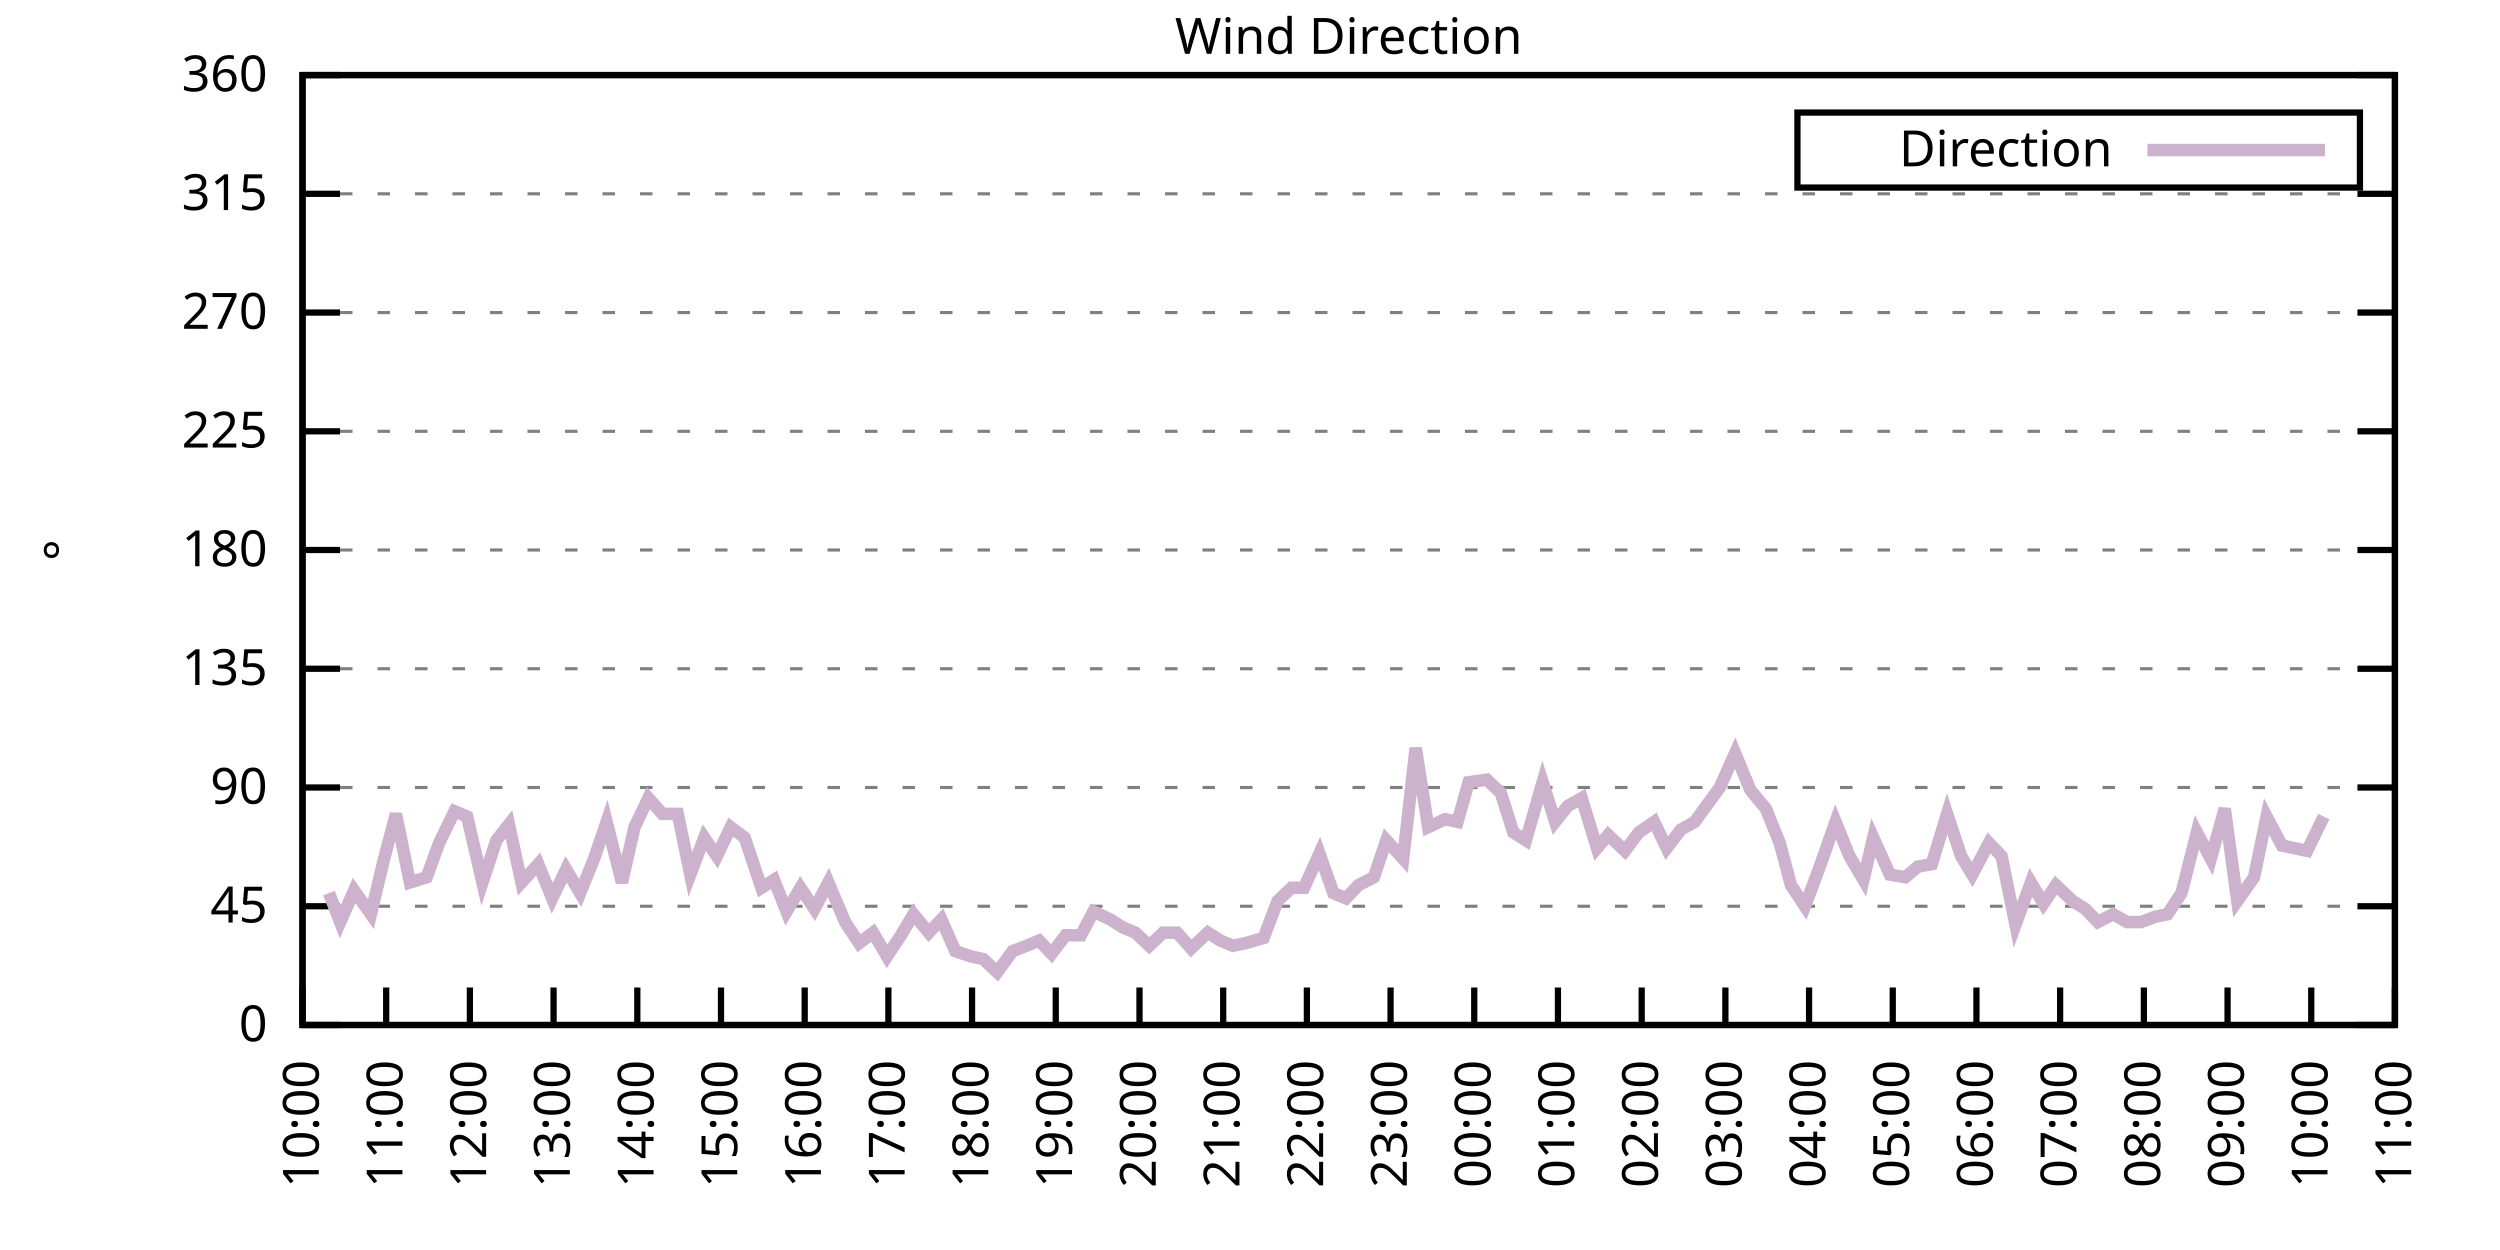
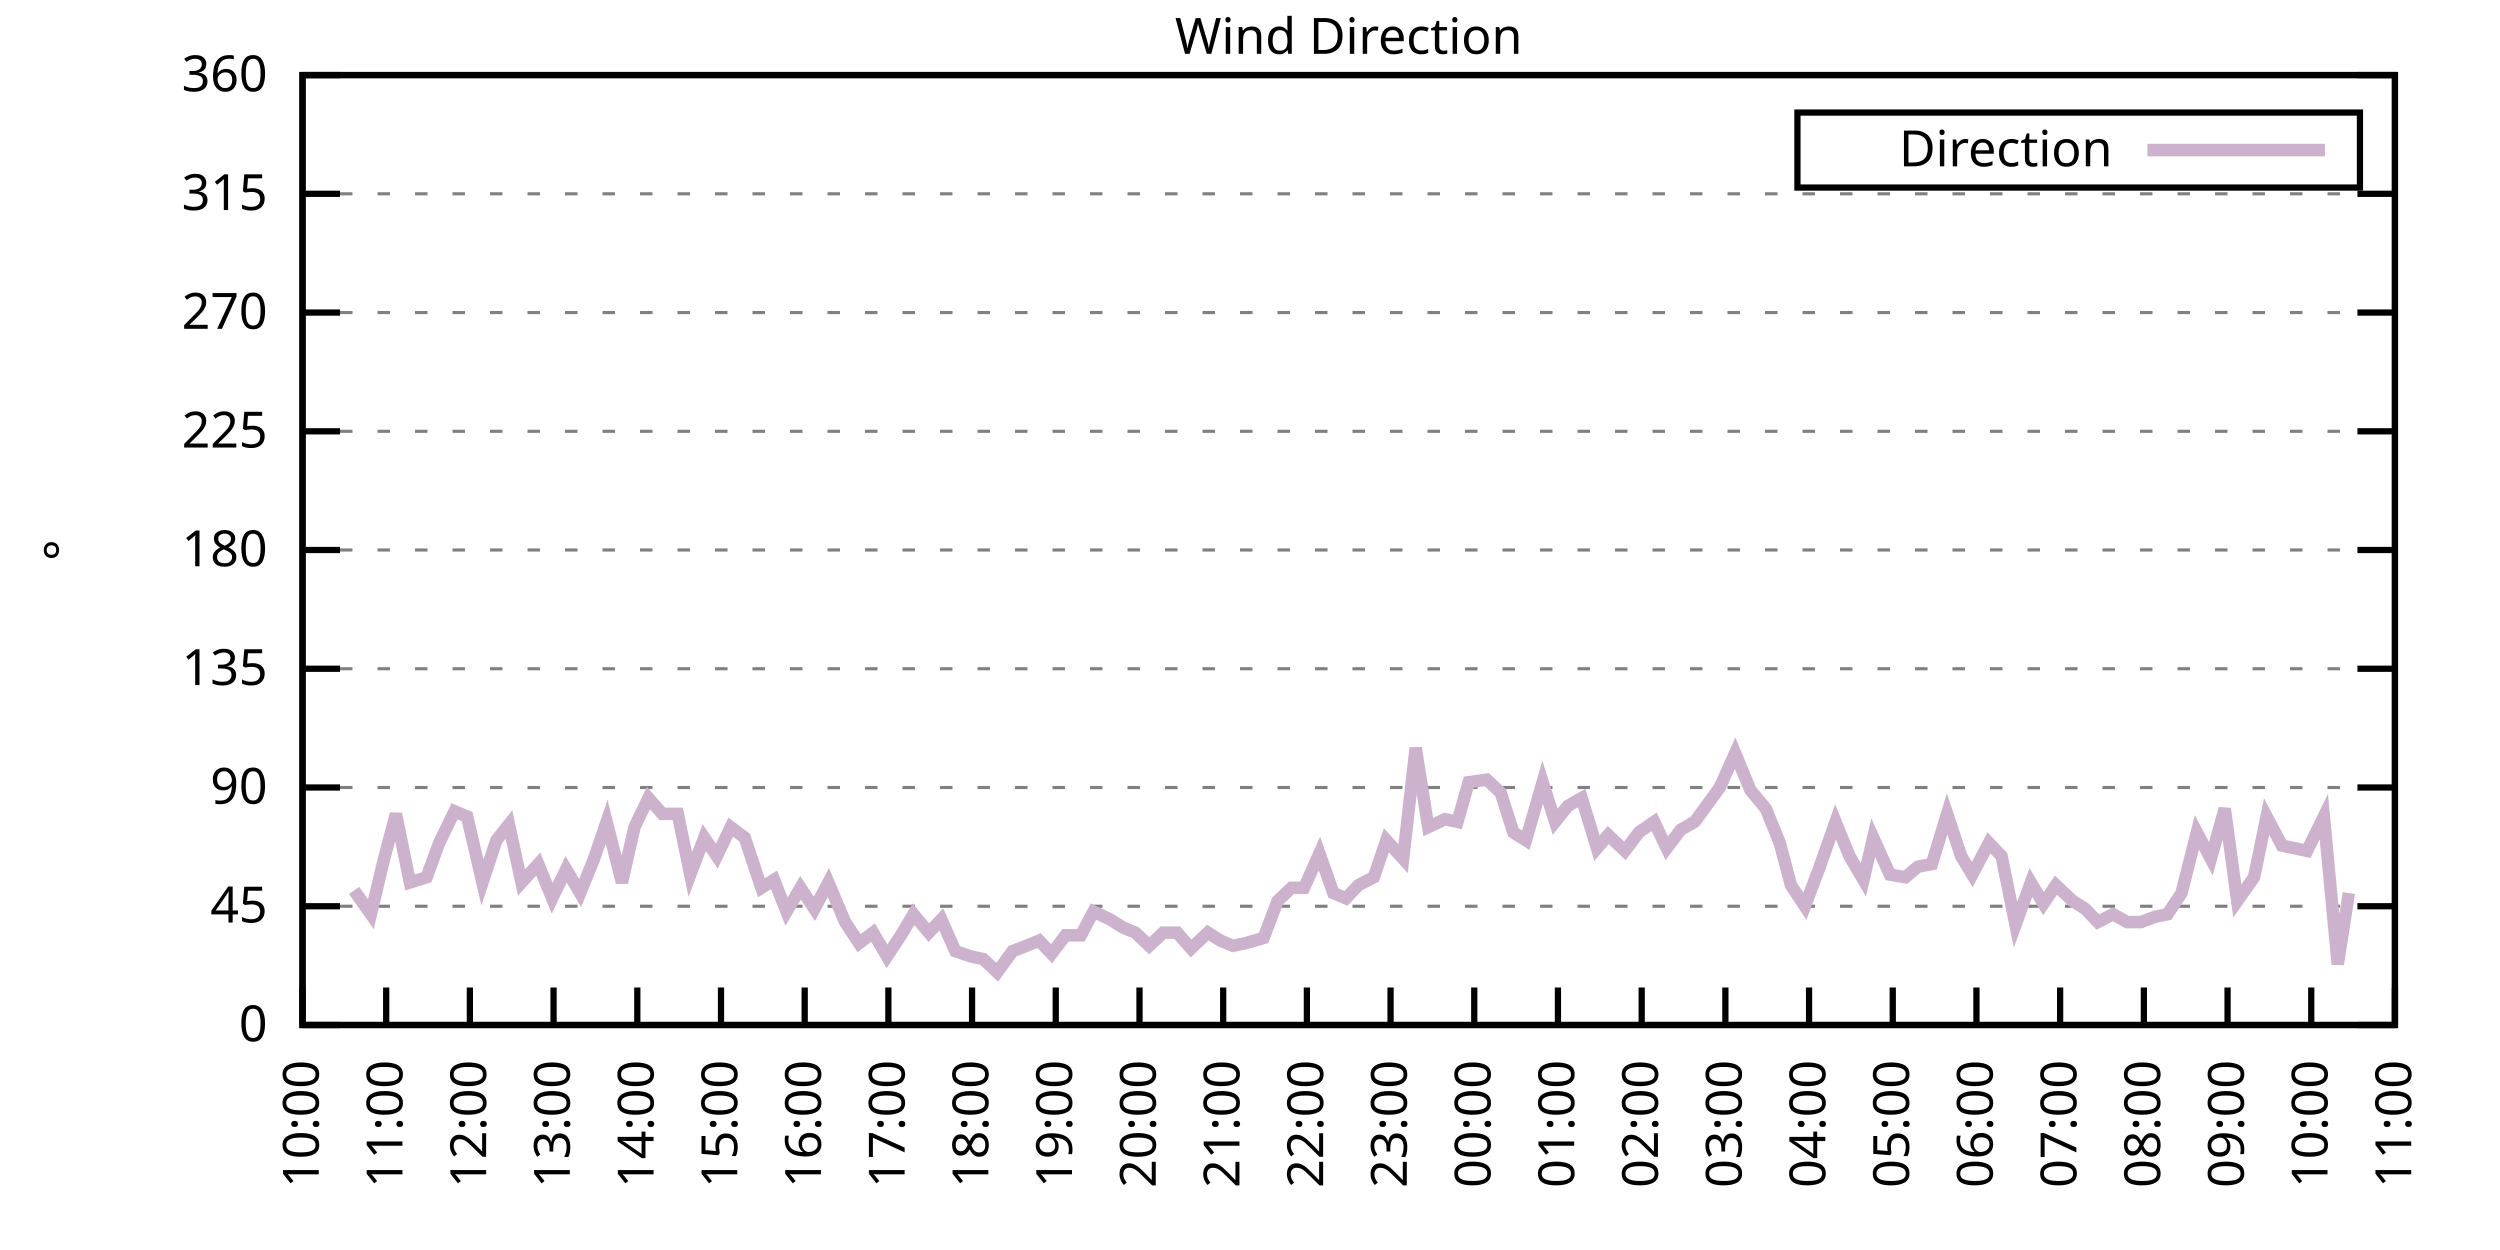
<svg xmlns="http://www.w3.org/2000/svg" xmlns:xlink="http://www.w3.org/1999/xlink" width="400" height="200" viewBox="0 0 400 200">
  <g id="gnuplot_canvas">
    <rect x="0" y="0" width="400" height="200" fill="none" />
    <defs>
      <circle id="gpDot" r="0.5" stroke-width="0.5" stroke="currentColor" />
      <path id="gpPt0" stroke-width="0.333" stroke="currentColor" d="M-1,0 h2 M0,-1 v2" />
      <path id="gpPt1" stroke-width="0.333" stroke="currentColor" d="M-1,-1 L1,1 M1,-1 L-1,1" />
      <path id="gpPt2" stroke-width="0.333" stroke="currentColor" d="M-1,0 L1,0 M0,-1 L0,1 M-1,-1 L1,1 M-1,1 L1,-1" />
      <rect id="gpPt3" stroke-width="0.333" stroke="currentColor" x="-1" y="-1" width="2" height="2" />
      <rect id="gpPt4" stroke-width="0.333" stroke="currentColor" fill="currentColor" x="-1" y="-1" width="2" height="2" />
      <circle id="gpPt5" stroke-width="0.333" stroke="currentColor" cx="0" cy="0" r="1" />
      <use xlink:href="#gpPt5" id="gpPt6" fill="currentColor" stroke="none" />
      <path id="gpPt7" stroke-width="0.333" stroke="currentColor" d="M0,-1.33 L-1.33,0.67 L1.33,0.67 z" />
      <use xlink:href="#gpPt7" id="gpPt8" fill="currentColor" stroke="none" />
      <use xlink:href="#gpPt7" id="gpPt9" stroke="currentColor" transform="rotate(180)" />
      <use xlink:href="#gpPt9" id="gpPt10" fill="currentColor" stroke="none" />
      <use xlink:href="#gpPt3" id="gpPt11" stroke="currentColor" transform="rotate(45)" />
      <use xlink:href="#gpPt11" id="gpPt12" fill="currentColor" stroke="none" />
      <path id="gpPt13" stroke-width="0.333" stroke="currentColor" d="M0,1.330 L1.265,0.411 L0.782,-1.067 L-0.782,-1.076 L-1.265,0.411 z" />
      <use xlink:href="#gpPt13" id="gpPt14" fill="currentColor" stroke="none" />
      <filter id="textbox" filterUnits="objectBoundingBox" x="0" y="0" height="1" width="1">
        <feFlood flood-color="white" flood-opacity="1" result="bgnd" />
        <feComposite in="SourceGraphic" in2="bgnd" operator="atop" />
      </filter>
      <filter id="greybox" filterUnits="objectBoundingBox" x="0" y="0" height="1" width="1">
        <feFlood flood-color="lightgrey" flood-opacity="1" result="grey" />
        <feComposite in="SourceGraphic" in2="grey" operator="atop" />
      </filter>
    </defs>
    <g fill="none" color="white" stroke="currentColor" stroke-width="1.00" stroke-linecap="butt" stroke-linejoin="miter">
</g>
    <g fill="none" color="black" stroke="currentColor" stroke-width="1.00" stroke-linecap="butt" stroke-linejoin="miter">
      <g stroke="none" shape-rendering="crispEdges">
        <polygon fill="rgb(255, 255, 255)" points="48.40,164.00 383.18,164.00 383.18,12.02 48.40,12.02 " />
      </g>
    </g>
    <g fill="none" color="black" stroke="currentColor" stroke-width="1.00" stroke-linecap="butt" stroke-linejoin="miter">
</g>
    <g fill="none" color="black" stroke="black" stroke-width="0.50" stroke-linecap="butt" stroke-linejoin="miter">
</g>
    <g fill="none" color="gray" stroke="currentColor" stroke-width="0.50" stroke-linecap="butt" stroke-linejoin="miter">
      <path stroke="gray" stroke-dasharray="2,4" class="gridline" d="M48.40,164.00 L383.19,164.00  " />
    </g>
    <g fill="none" color="gray" stroke="gray" stroke-width="1.00" stroke-linecap="butt" stroke-linejoin="miter">
</g>
    <g fill="none" color="black" stroke="currentColor" stroke-width="1.00" stroke-linecap="butt" stroke-linejoin="miter">
      <path stroke="black" d="M48.40,164.00 L54.40,164.00 M383.19,164.00 L377.19,164.00  " />
      <g transform="translate(42.80,166.60)" stroke="none" fill="black" font-family="Sans" font-size="8.00" text-anchor="end">
        <text>
          <tspan font-family="Sans"> 0</tspan>
        </text>
      </g>
    </g>
    <g fill="none" color="black" stroke="currentColor" stroke-width="1.00" stroke-linecap="butt" stroke-linejoin="miter">
</g>
    <g fill="none" color="black" stroke="black" stroke-width="0.50" stroke-linecap="butt" stroke-linejoin="miter">
</g>
    <g fill="none" color="gray" stroke="currentColor" stroke-width="0.50" stroke-linecap="butt" stroke-linejoin="miter">
      <path stroke="gray" stroke-dasharray="2,4" class="gridline" d="M48.40,145.00 L383.19,145.00  " />
    </g>
    <g fill="none" color="gray" stroke="gray" stroke-width="1.00" stroke-linecap="butt" stroke-linejoin="miter">
</g>
    <g fill="none" color="black" stroke="currentColor" stroke-width="1.00" stroke-linecap="butt" stroke-linejoin="miter">
      <path stroke="black" d="M48.40,145.00 L54.40,145.00 M383.19,145.00 L377.19,145.00  " />
      <g transform="translate(42.80,147.60)" stroke="none" fill="black" font-family="Sans" font-size="8.00" text-anchor="end">
        <text>
          <tspan font-family="Sans"> 45</tspan>
        </text>
      </g>
    </g>
    <g fill="none" color="black" stroke="currentColor" stroke-width="1.00" stroke-linecap="butt" stroke-linejoin="miter">
</g>
    <g fill="none" color="black" stroke="black" stroke-width="0.50" stroke-linecap="butt" stroke-linejoin="miter">
</g>
    <g fill="none" color="gray" stroke="currentColor" stroke-width="0.50" stroke-linecap="butt" stroke-linejoin="miter">
      <path stroke="gray" stroke-dasharray="2,4" class="gridline" d="M48.40,126.00 L383.19,126.00  " />
    </g>
    <g fill="none" color="gray" stroke="gray" stroke-width="1.00" stroke-linecap="butt" stroke-linejoin="miter">
</g>
    <g fill="none" color="black" stroke="currentColor" stroke-width="1.00" stroke-linecap="butt" stroke-linejoin="miter">
      <path stroke="black" d="M48.40,126.00 L54.40,126.00 M383.19,126.00 L377.19,126.00  " />
      <g transform="translate(42.80,128.60)" stroke="none" fill="black" font-family="Sans" font-size="8.00" text-anchor="end">
        <text>
          <tspan font-family="Sans"> 90</tspan>
        </text>
      </g>
    </g>
    <g fill="none" color="black" stroke="currentColor" stroke-width="1.00" stroke-linecap="butt" stroke-linejoin="miter">
</g>
    <g fill="none" color="black" stroke="black" stroke-width="0.50" stroke-linecap="butt" stroke-linejoin="miter">
</g>
    <g fill="none" color="gray" stroke="currentColor" stroke-width="0.50" stroke-linecap="butt" stroke-linejoin="miter">
      <path stroke="gray" stroke-dasharray="2,4" class="gridline" d="M48.40,107.00 L383.19,107.00  " />
    </g>
    <g fill="none" color="gray" stroke="gray" stroke-width="1.00" stroke-linecap="butt" stroke-linejoin="miter">
</g>
    <g fill="none" color="black" stroke="currentColor" stroke-width="1.00" stroke-linecap="butt" stroke-linejoin="miter">
      <path stroke="black" d="M48.40,107.00 L54.40,107.00 M383.19,107.00 L377.19,107.00  " />
      <g transform="translate(42.80,109.60)" stroke="none" fill="black" font-family="Sans" font-size="8.00" text-anchor="end">
        <text>
          <tspan font-family="Sans"> 135</tspan>
        </text>
      </g>
    </g>
    <g fill="none" color="black" stroke="currentColor" stroke-width="1.00" stroke-linecap="butt" stroke-linejoin="miter">
</g>
    <g fill="none" color="black" stroke="black" stroke-width="0.50" stroke-linecap="butt" stroke-linejoin="miter">
</g>
    <g fill="none" color="gray" stroke="currentColor" stroke-width="0.50" stroke-linecap="butt" stroke-linejoin="miter">
      <path stroke="gray" stroke-dasharray="2,4" class="gridline" d="M48.40,88.00 L383.19,88.00  " />
    </g>
    <g fill="none" color="gray" stroke="gray" stroke-width="1.00" stroke-linecap="butt" stroke-linejoin="miter">
</g>
    <g fill="none" color="black" stroke="currentColor" stroke-width="1.00" stroke-linecap="butt" stroke-linejoin="miter">
      <path stroke="black" d="M48.40,88.00 L54.40,88.00 M383.19,88.00 L377.19,88.00  " />
      <g transform="translate(42.80,90.60)" stroke="none" fill="black" font-family="Sans" font-size="8.00" text-anchor="end">
        <text>
          <tspan font-family="Sans"> 180</tspan>
        </text>
      </g>
    </g>
    <g fill="none" color="black" stroke="currentColor" stroke-width="1.00" stroke-linecap="butt" stroke-linejoin="miter">
</g>
    <g fill="none" color="black" stroke="black" stroke-width="0.50" stroke-linecap="butt" stroke-linejoin="miter">
</g>
    <g fill="none" color="gray" stroke="currentColor" stroke-width="0.50" stroke-linecap="butt" stroke-linejoin="miter">
      <path stroke="gray" stroke-dasharray="2,4" class="gridline" d="M48.40,69.01 L383.19,69.01  " />
    </g>
    <g fill="none" color="gray" stroke="gray" stroke-width="1.00" stroke-linecap="butt" stroke-linejoin="miter">
</g>
    <g fill="none" color="black" stroke="currentColor" stroke-width="1.00" stroke-linecap="butt" stroke-linejoin="miter">
      <path stroke="black" d="M48.40,69.01 L54.40,69.01 M383.19,69.01 L377.19,69.01  " />
      <g transform="translate(42.80,71.61)" stroke="none" fill="black" font-family="Sans" font-size="8.00" text-anchor="end">
        <text>
          <tspan font-family="Sans"> 225</tspan>
        </text>
      </g>
    </g>
    <g fill="none" color="black" stroke="currentColor" stroke-width="1.00" stroke-linecap="butt" stroke-linejoin="miter">
</g>
    <g fill="none" color="black" stroke="black" stroke-width="0.50" stroke-linecap="butt" stroke-linejoin="miter">
</g>
    <g fill="none" color="gray" stroke="currentColor" stroke-width="0.50" stroke-linecap="butt" stroke-linejoin="miter">
      <path stroke="gray" stroke-dasharray="2,4" class="gridline" d="M48.40,50.01 L383.19,50.01  " />
    </g>
    <g fill="none" color="gray" stroke="gray" stroke-width="1.00" stroke-linecap="butt" stroke-linejoin="miter">
</g>
    <g fill="none" color="black" stroke="currentColor" stroke-width="1.00" stroke-linecap="butt" stroke-linejoin="miter">
      <path stroke="black" d="M48.40,50.01 L54.40,50.01 M383.19,50.01 L377.19,50.01  " />
      <g transform="translate(42.80,52.61)" stroke="none" fill="black" font-family="Sans" font-size="8.00" text-anchor="end">
        <text>
          <tspan font-family="Sans"> 270</tspan>
        </text>
      </g>
    </g>
    <g fill="none" color="black" stroke="currentColor" stroke-width="1.00" stroke-linecap="butt" stroke-linejoin="miter">
</g>
    <g fill="none" color="black" stroke="black" stroke-width="0.50" stroke-linecap="butt" stroke-linejoin="miter">
</g>
    <g fill="none" color="gray" stroke="currentColor" stroke-width="0.50" stroke-linecap="butt" stroke-linejoin="miter">
      <path stroke="gray" stroke-dasharray="2,4" class="gridline" d="M48.40,31.01 L383.19,31.01  " />
    </g>
    <g fill="none" color="gray" stroke="gray" stroke-width="1.00" stroke-linecap="butt" stroke-linejoin="miter">
</g>
    <g fill="none" color="black" stroke="currentColor" stroke-width="1.00" stroke-linecap="butt" stroke-linejoin="miter">
      <path stroke="black" d="M48.40,31.01 L54.40,31.01 M383.19,31.01 L377.19,31.01  " />
      <g transform="translate(42.80,33.61)" stroke="none" fill="black" font-family="Sans" font-size="8.00" text-anchor="end">
        <text>
          <tspan font-family="Sans"> 315</tspan>
        </text>
      </g>
    </g>
    <g fill="none" color="black" stroke="currentColor" stroke-width="1.00" stroke-linecap="butt" stroke-linejoin="miter">
</g>
    <g fill="none" color="black" stroke="black" stroke-width="0.50" stroke-linecap="butt" stroke-linejoin="miter">
</g>
    <g fill="none" color="gray" stroke="currentColor" stroke-width="0.50" stroke-linecap="butt" stroke-linejoin="miter">
      <path stroke="gray" stroke-dasharray="2,4" class="gridline" d="M48.40,12.01 L383.19,12.01  " />
    </g>
    <g fill="none" color="gray" stroke="gray" stroke-width="1.00" stroke-linecap="butt" stroke-linejoin="miter">
</g>
    <g fill="none" color="black" stroke="currentColor" stroke-width="1.00" stroke-linecap="butt" stroke-linejoin="miter">
      <path stroke="black" d="M48.40,12.01 L54.40,12.01 M383.19,12.01 L377.19,12.01  " />
      <g transform="translate(42.80,14.61)" stroke="none" fill="black" font-family="Sans" font-size="8.00" text-anchor="end">
        <text>
          <tspan font-family="Sans"> 360</tspan>
        </text>
      </g>
    </g>
    <g fill="none" color="black" stroke="currentColor" stroke-width="1.00" stroke-linecap="butt" stroke-linejoin="miter">
      <path stroke="black" d="M48.40,164.00 L48.40,158.00  " />
      <g transform="translate(51.00,169.60) rotate(270.00)" stroke="none" fill="black" font-family="Sans" font-size="8.00" text-anchor="end">
        <text>
          <tspan font-family="Sans">10:00</tspan>
        </text>
      </g>
    </g>
    <g fill="none" color="black" stroke="currentColor" stroke-width="1.00" stroke-linecap="butt" stroke-linejoin="miter">
      <path stroke="black" d="M61.79,164.00 L61.79,158.00  " />
      <g transform="translate(64.39,169.60) rotate(270.00)" stroke="none" fill="black" font-family="Sans" font-size="8.00" text-anchor="end">
        <text>
          <tspan font-family="Sans">11:00</tspan>
        </text>
      </g>
    </g>
    <g fill="none" color="black" stroke="currentColor" stroke-width="1.00" stroke-linecap="butt" stroke-linejoin="miter">
      <path stroke="black" d="M75.18,164.00 L75.18,158.00  " />
      <g transform="translate(77.78,169.60) rotate(270.00)" stroke="none" fill="black" font-family="Sans" font-size="8.00" text-anchor="end">
        <text>
          <tspan font-family="Sans">12:00</tspan>
        </text>
      </g>
    </g>
    <g fill="none" color="black" stroke="currentColor" stroke-width="1.00" stroke-linecap="butt" stroke-linejoin="miter">
      <path stroke="black" d="M88.57,164.00 L88.57,158.00  " />
      <g transform="translate(91.17,169.60) rotate(270.00)" stroke="none" fill="black" font-family="Sans" font-size="8.00" text-anchor="end">
        <text>
          <tspan font-family="Sans">13:00</tspan>
        </text>
      </g>
    </g>
    <g fill="none" color="black" stroke="currentColor" stroke-width="1.00" stroke-linecap="butt" stroke-linejoin="miter">
      <path stroke="black" d="M101.97,164.00 L101.97,158.00  " />
      <g transform="translate(104.57,169.60) rotate(270.00)" stroke="none" fill="black" font-family="Sans" font-size="8.00" text-anchor="end">
        <text>
          <tspan font-family="Sans">14:00</tspan>
        </text>
      </g>
    </g>
    <g fill="none" color="black" stroke="currentColor" stroke-width="1.00" stroke-linecap="butt" stroke-linejoin="miter">
      <path stroke="black" d="M115.36,164.00 L115.36,158.00  " />
      <g transform="translate(117.96,169.60) rotate(270.00)" stroke="none" fill="black" font-family="Sans" font-size="8.00" text-anchor="end">
        <text>
          <tspan font-family="Sans">15:00</tspan>
        </text>
      </g>
    </g>
    <g fill="none" color="black" stroke="currentColor" stroke-width="1.00" stroke-linecap="butt" stroke-linejoin="miter">
      <path stroke="black" d="M128.75,164.00 L128.75,158.00  " />
      <g transform="translate(131.35,169.60) rotate(270.00)" stroke="none" fill="black" font-family="Sans" font-size="8.00" text-anchor="end">
        <text>
          <tspan font-family="Sans">16:00</tspan>
        </text>
      </g>
    </g>
    <g fill="none" color="black" stroke="currentColor" stroke-width="1.00" stroke-linecap="butt" stroke-linejoin="miter">
      <path stroke="black" d="M142.14,164.00 L142.14,158.00  " />
      <g transform="translate(144.74,169.60) rotate(270.00)" stroke="none" fill="black" font-family="Sans" font-size="8.00" text-anchor="end">
        <text>
          <tspan font-family="Sans">17:00</tspan>
        </text>
      </g>
    </g>
    <g fill="none" color="black" stroke="currentColor" stroke-width="1.00" stroke-linecap="butt" stroke-linejoin="miter">
      <path stroke="black" d="M155.53,164.00 L155.53,158.00  " />
      <g transform="translate(158.13,169.60) rotate(270.00)" stroke="none" fill="black" font-family="Sans" font-size="8.00" text-anchor="end">
        <text>
          <tspan font-family="Sans">18:00</tspan>
        </text>
      </g>
    </g>
    <g fill="none" color="black" stroke="currentColor" stroke-width="1.00" stroke-linecap="butt" stroke-linejoin="miter">
      <path stroke="black" d="M168.92,164.00 L168.92,158.00  " />
      <g transform="translate(171.52,169.60) rotate(270.00)" stroke="none" fill="black" font-family="Sans" font-size="8.00" text-anchor="end">
        <text>
          <tspan font-family="Sans">19:00</tspan>
        </text>
      </g>
    </g>
    <g fill="none" color="black" stroke="currentColor" stroke-width="1.00" stroke-linecap="butt" stroke-linejoin="miter">
      <path stroke="black" d="M182.32,164.00 L182.32,158.00  " />
      <g transform="translate(184.92,169.60) rotate(270.00)" stroke="none" fill="black" font-family="Sans" font-size="8.00" text-anchor="end">
        <text>
          <tspan font-family="Sans">20:00</tspan>
        </text>
      </g>
    </g>
    <g fill="none" color="black" stroke="currentColor" stroke-width="1.00" stroke-linecap="butt" stroke-linejoin="miter">
      <path stroke="black" d="M195.71,164.00 L195.71,158.00  " />
      <g transform="translate(198.31,169.60) rotate(270.00)" stroke="none" fill="black" font-family="Sans" font-size="8.00" text-anchor="end">
        <text>
          <tspan font-family="Sans">21:00</tspan>
        </text>
      </g>
    </g>
    <g fill="none" color="black" stroke="currentColor" stroke-width="1.00" stroke-linecap="butt" stroke-linejoin="miter">
      <path stroke="black" d="M209.10,164.00 L209.10,158.00  " />
      <g transform="translate(211.70,169.60) rotate(270.00)" stroke="none" fill="black" font-family="Sans" font-size="8.00" text-anchor="end">
        <text>
          <tspan font-family="Sans">22:00</tspan>
        </text>
      </g>
    </g>
    <g fill="none" color="black" stroke="currentColor" stroke-width="1.00" stroke-linecap="butt" stroke-linejoin="miter">
      <path stroke="black" d="M222.49,164.00 L222.49,158.00  " />
      <g transform="translate(225.09,169.60) rotate(270.00)" stroke="none" fill="black" font-family="Sans" font-size="8.00" text-anchor="end">
        <text>
          <tspan font-family="Sans">23:00</tspan>
        </text>
      </g>
    </g>
    <g fill="none" color="black" stroke="currentColor" stroke-width="1.00" stroke-linecap="butt" stroke-linejoin="miter">
      <path stroke="black" d="M235.88,164.00 L235.88,158.00  " />
      <g transform="translate(238.48,169.60) rotate(270.00)" stroke="none" fill="black" font-family="Sans" font-size="8.00" text-anchor="end">
        <text>
          <tspan font-family="Sans">00:00</tspan>
        </text>
      </g>
    </g>
    <g fill="none" color="black" stroke="currentColor" stroke-width="1.00" stroke-linecap="butt" stroke-linejoin="miter">
      <path stroke="black" d="M249.27,164.00 L249.27,158.00  " />
      <g transform="translate(251.87,169.60) rotate(270.00)" stroke="none" fill="black" font-family="Sans" font-size="8.00" text-anchor="end">
        <text>
          <tspan font-family="Sans">01:00</tspan>
        </text>
      </g>
    </g>
    <g fill="none" color="black" stroke="currentColor" stroke-width="1.00" stroke-linecap="butt" stroke-linejoin="miter">
      <path stroke="black" d="M262.67,164.00 L262.67,158.00  " />
      <g transform="translate(265.27,169.60) rotate(270.00)" stroke="none" fill="black" font-family="Sans" font-size="8.00" text-anchor="end">
        <text>
          <tspan font-family="Sans">02:00</tspan>
        </text>
      </g>
    </g>
    <g fill="none" color="black" stroke="currentColor" stroke-width="1.00" stroke-linecap="butt" stroke-linejoin="miter">
      <path stroke="black" d="M276.06,164.00 L276.06,158.00  " />
      <g transform="translate(278.66,169.60) rotate(270.00)" stroke="none" fill="black" font-family="Sans" font-size="8.00" text-anchor="end">
        <text>
          <tspan font-family="Sans">03:00</tspan>
        </text>
      </g>
    </g>
    <g fill="none" color="black" stroke="currentColor" stroke-width="1.00" stroke-linecap="butt" stroke-linejoin="miter">
      <path stroke="black" d="M289.45,164.00 L289.45,158.00  " />
      <g transform="translate(292.05,169.60) rotate(270.00)" stroke="none" fill="black" font-family="Sans" font-size="8.00" text-anchor="end">
        <text>
          <tspan font-family="Sans">04:00</tspan>
        </text>
      </g>
    </g>
    <g fill="none" color="black" stroke="currentColor" stroke-width="1.00" stroke-linecap="butt" stroke-linejoin="miter">
      <path stroke="black" d="M302.84,164.00 L302.84,158.00  " />
      <g transform="translate(305.44,169.60) rotate(270.00)" stroke="none" fill="black" font-family="Sans" font-size="8.00" text-anchor="end">
        <text>
          <tspan font-family="Sans">05:00</tspan>
        </text>
      </g>
    </g>
    <g fill="none" color="black" stroke="currentColor" stroke-width="1.00" stroke-linecap="butt" stroke-linejoin="miter">
      <path stroke="black" d="M316.23,164.00 L316.23,158.00  " />
      <g transform="translate(318.83,169.60) rotate(270.00)" stroke="none" fill="black" font-family="Sans" font-size="8.00" text-anchor="end">
        <text>
          <tspan font-family="Sans">06:00</tspan>
        </text>
      </g>
    </g>
    <g fill="none" color="black" stroke="currentColor" stroke-width="1.00" stroke-linecap="butt" stroke-linejoin="miter">
      <path stroke="black" d="M329.62,164.00 L329.62,158.00  " />
      <g transform="translate(332.22,169.60) rotate(270.00)" stroke="none" fill="black" font-family="Sans" font-size="8.00" text-anchor="end">
        <text>
          <tspan font-family="Sans">07:00</tspan>
        </text>
      </g>
    </g>
    <g fill="none" color="black" stroke="currentColor" stroke-width="1.00" stroke-linecap="butt" stroke-linejoin="miter">
      <path stroke="black" d="M343.02,164.00 L343.02,158.00  " />
      <g transform="translate(345.62,169.60) rotate(270.00)" stroke="none" fill="black" font-family="Sans" font-size="8.00" text-anchor="end">
        <text>
          <tspan font-family="Sans">08:00</tspan>
        </text>
      </g>
    </g>
    <g fill="none" color="black" stroke="currentColor" stroke-width="1.00" stroke-linecap="butt" stroke-linejoin="miter">
      <path stroke="black" d="M356.41,164.00 L356.41,158.00  " />
      <g transform="translate(359.01,169.60) rotate(270.00)" stroke="none" fill="black" font-family="Sans" font-size="8.00" text-anchor="end">
        <text>
          <tspan font-family="Sans">09:00</tspan>
        </text>
      </g>
    </g>
    <g fill="none" color="black" stroke="currentColor" stroke-width="1.00" stroke-linecap="butt" stroke-linejoin="miter">
      <path stroke="black" d="M369.80,164.00 L369.80,158.00  " />
      <g transform="translate(372.40,169.60) rotate(270.00)" stroke="none" fill="black" font-family="Sans" font-size="8.00" text-anchor="end">
        <text>
          <tspan font-family="Sans">10:00</tspan>
        </text>
      </g>
    </g>
    <g fill="none" color="black" stroke="currentColor" stroke-width="1.00" stroke-linecap="butt" stroke-linejoin="miter">
      <path stroke="black" d="M383.19,164.00 L383.19,158.00  " />
      <g transform="translate(385.79,169.60) rotate(270.00)" stroke="none" fill="black" font-family="Sans" font-size="8.00" text-anchor="end">
        <text>
          <tspan font-family="Sans">11:00</tspan>
        </text>
      </g>
    </g>
    <g fill="none" color="black" stroke="currentColor" stroke-width="1.00" stroke-linecap="butt" stroke-linejoin="miter">
</g>
    <g fill="none" color="black" stroke="currentColor" stroke-width="1.00" stroke-linecap="butt" stroke-linejoin="miter">
      <path stroke="black" d="M48.40,12.01 L48.40,164.00 L383.19,164.00 L383.19,12.01 L48.40,12.01 Z  " />
    </g>
    <g fill="none" color="black" stroke="currentColor" stroke-width="1.00" stroke-linecap="butt" stroke-linejoin="miter">
</g>
    <g fill="none" color="black" stroke="currentColor" stroke-width="1.00" stroke-linecap="butt" stroke-linejoin="miter">
      <path stroke="black" d="M287.59,30.01 L287.59,18.01 L377.59,18.01 L377.59,30.01 L287.59,30.01 Z  " />
    </g>
    <g id="Wind_direction_plot_1">
      <g fill="none" color="white" stroke="black" stroke-width="2.00" stroke-linecap="butt" stroke-linejoin="miter">
</g>
      <g fill="none" color="black" stroke="currentColor" stroke-width="2.00" stroke-linecap="butt" stroke-linejoin="miter">
        <g transform="translate(337.99,26.61)" stroke="none" fill="black" font-family="Sans" font-size="8.00" text-anchor="end">
          <text>
            <tspan font-family="Sans">Direction</tspan>
          </text>
        </g>
      </g>
      <g fill="none" color="black" stroke="currentColor" stroke-width="2.00" stroke-linecap="butt" stroke-linejoin="miter">
-         <path stroke="rgb(204, 178, 204)" d="M343.59,24.01 L371.99,24.01 M52.64,142.89 L54.43,147.53 L56.66,142.47 L59.34,146.27 L61.35,137.82 L63.35,130.22   L65.59,141.20 L68.26,140.36 L70.27,134.87 L72.73,129.80 L74.74,130.65 L77.19,141.20 L79.42,134.45 L81.43,131.91   L83.44,141.20 L86.12,138.25 L88.35,143.73 L90.58,139.09 L92.82,142.89 L95.05,137.40 L97.06,131.49 L99.51,141.20   L101.52,132.34 L103.75,127.69 L105.98,130.22 L108.44,130.22 L110.45,139.93 L112.68,134.02 L114.69,136.98 L116.92,132.34   L119.15,134.02 L121.83,142.05 L123.84,140.78 L125.85,145.85 L128.08,142.05 L130.31,145.42 L132.54,141.20 L135.22,147.53   L137.45,150.91 L139.69,149.22 L141.92,153.02 L144.15,149.65 L146.16,146.27 L148.61,149.22 L150.62,147.11 L152.85,152.18   L155.31,153.02 L157.32,153.45 L159.55,155.56 L162.01,152.18 L164.24,151.33 L166.25,150.49 L168.25,152.60 L170.49,149.65   L172.94,149.65 L174.95,145.85 L177.63,147.11 L179.64,148.38 L181.65,149.22 L183.88,151.33 L186.11,149.22 L188.34,149.22   L190.57,151.76 L193.25,149.22 L195.26,150.49 L197.27,151.33 L199.28,150.91 L202.18,150.07 L204.41,144.16 L206.64,142.05   L208.65,142.05 L211.11,136.56 L213.34,142.89 L215.35,143.73 L217.36,141.62 L219.81,140.36 L221.82,134.45 L224.50,137.40   L226.51,119.67 L228.52,132.34 L231.20,131.07 L233.20,131.49 L234.99,125.16 L237.89,124.74 L240.12,126.85 L242.13,133.18   L244.14,134.45 L246.82,125.16 L248.83,131.49 L250.84,128.96 L253.07,127.69 L255.52,135.71 L257.31,133.60 L259.99,136.14   L262.22,133.18 L264.67,131.49 L266.68,135.71 L268.92,132.76 L271.15,131.49 L275.16,126.00 L277.62,120.51 L280.07,126.42   L282.53,129.38 L284.76,134.87 L286.55,141.62 L288.78,145.00 L291.01,139.09 L293.69,131.49 L295.92,136.98 L298.15,140.78   L299.72,134.02 L302.39,139.93 L304.85,140.36 L306.86,138.67 L309.09,138.25 L311.54,130.22 L313.78,136.98 L315.56,139.93   L318.24,134.87 L320.25,136.98 L322.48,147.96 L324.94,141.20 L326.95,144.58 L328.95,141.62 L331.63,144.16 L333.64,145.42   L335.65,147.53 L338.10,146.27 L340.34,147.53 L342.57,147.53 L344.80,146.69 L346.81,146.27 L349.04,142.89 L351.50,133.18   L353.73,137.40 L355.96,129.38 L357.97,144.16 L360.65,140.36 L362.66,130.65 L365.11,135.29 L367.12,135.71 L369.13,136.14   L371.81,130.65  " />
+         <path stroke="rgb(204, 178, 204)" d="M343.59,24.01 L371.99,24.01 M56.66,142.47 L59.34,146.27 L61.35,137.82 L63.35,130.22 L65.59,141.20 L68.26,140.36   L70.27,134.87 L72.73,129.80 L74.74,130.65 L77.19,141.20 L79.42,134.45 L81.43,131.91 L83.44,141.20 L86.12,138.25   L88.35,143.73 L90.58,139.09 L92.82,142.89 L95.05,137.40 L97.06,131.49 L99.51,141.20 L101.52,132.34 L103.75,127.69   L105.98,130.22 L108.44,130.22 L110.45,139.93 L112.68,134.02 L114.69,136.98 L116.92,132.34 L119.15,134.02 L121.83,142.05   L123.84,140.78 L125.85,145.85 L128.08,142.05 L130.31,145.42 L132.54,141.20 L135.22,147.53 L137.45,150.91 L139.69,149.22   L141.92,153.02 L144.15,149.65 L146.16,146.27 L148.61,149.22 L150.62,147.11 L152.85,152.18 L155.31,153.02 L157.32,153.45   L159.55,155.56 L162.01,152.18 L164.24,151.33 L166.25,150.49 L168.25,152.60 L170.49,149.65 L172.94,149.65 L174.95,145.85   L177.63,147.11 L179.64,148.38 L181.65,149.22 L183.88,151.33 L186.11,149.22 L188.34,149.22 L190.57,151.76 L193.25,149.22   L195.26,150.49 L197.27,151.33 L199.28,150.91 L202.18,150.07 L204.41,144.16 L206.64,142.05 L208.65,142.05 L211.11,136.56   L213.34,142.89 L215.35,143.73 L217.36,141.62 L219.81,140.36 L221.82,134.45 L224.50,137.40 L226.51,119.67 L228.52,132.34   L231.20,131.07 L233.20,131.49 L234.99,125.16 L237.89,124.74 L240.12,126.85 L242.13,133.18 L244.14,134.45 L246.82,125.16   L248.83,131.49 L250.84,128.96 L253.07,127.69 L255.52,135.71 L257.31,133.60 L259.99,136.14 L262.22,133.18 L264.67,131.49   L266.68,135.71 L268.92,132.76 L271.15,131.49 L275.16,126.00 L277.62,120.51 L280.07,126.42 L282.53,129.38 L284.76,134.87   L286.55,141.62 L288.78,145.00 L291.01,139.09 L293.69,131.49 L295.92,136.98 L298.15,140.78 L299.72,134.02 L302.39,139.93   L304.85,140.36 L306.86,138.67 L309.09,138.25 L311.54,130.22 L313.78,136.98 L315.56,139.93 L318.24,134.87 L320.25,136.98   L322.48,147.96 L324.94,141.20 L326.95,144.58 L328.95,141.62 L331.63,144.16 L333.64,145.42 L335.65,147.53 L338.10,146.27   L340.34,147.53 L342.57,147.53 L344.80,146.69 L346.81,146.27 L349.04,142.89 L351.50,133.18 L353.73,137.40 L355.96,129.38   L357.97,144.16 L360.65,140.36 L362.66,130.65 L365.11,135.29 L367.12,135.71 L369.13,136.14 L371.81,130.65 L374.04,154.29   L375.82,142.89  " />
      </g>
    </g>
    <g fill="none" color="black" stroke="currentColor" stroke-width="2.00" stroke-linecap="butt" stroke-linejoin="miter">
</g>
    <g fill="none" color="black" stroke="black" stroke-width="1.00" stroke-linecap="butt" stroke-linejoin="miter">
</g>
    <g fill="none" color="black" stroke="currentColor" stroke-width="1.00" stroke-linecap="butt" stroke-linejoin="miter">
      <path stroke="black" d="M48.40,12.01 L48.40,164.00 L383.19,164.00 L383.19,12.01 L48.40,12.01 Z  " />
      <g transform="translate(12.80,88.01) rotate(270.00)" stroke="none" fill="black" font-family="Sans" font-size="8.00" text-anchor="middle">
        <text>
          <tspan font-family="Sans">°</tspan>
        </text>
      </g>
    </g>
    <g fill="none" color="black" stroke="currentColor" stroke-width="1.00" stroke-linecap="butt" stroke-linejoin="miter">
</g>
    <g fill="none" color="black" stroke="currentColor" stroke-width="1.00" stroke-linecap="butt" stroke-linejoin="miter">
      <g transform="translate(215.79,8.61)" stroke="none" fill="black" font-family="Sans" font-size="8.00" text-anchor="middle">
        <text>
          <tspan font-family="Sans">Wind Direction</tspan>
        </text>
      </g>
    </g>
    <g fill="none" color="black" stroke="currentColor" stroke-width="1.00" stroke-linecap="butt" stroke-linejoin="miter">
</g>
  </g>
</svg>
